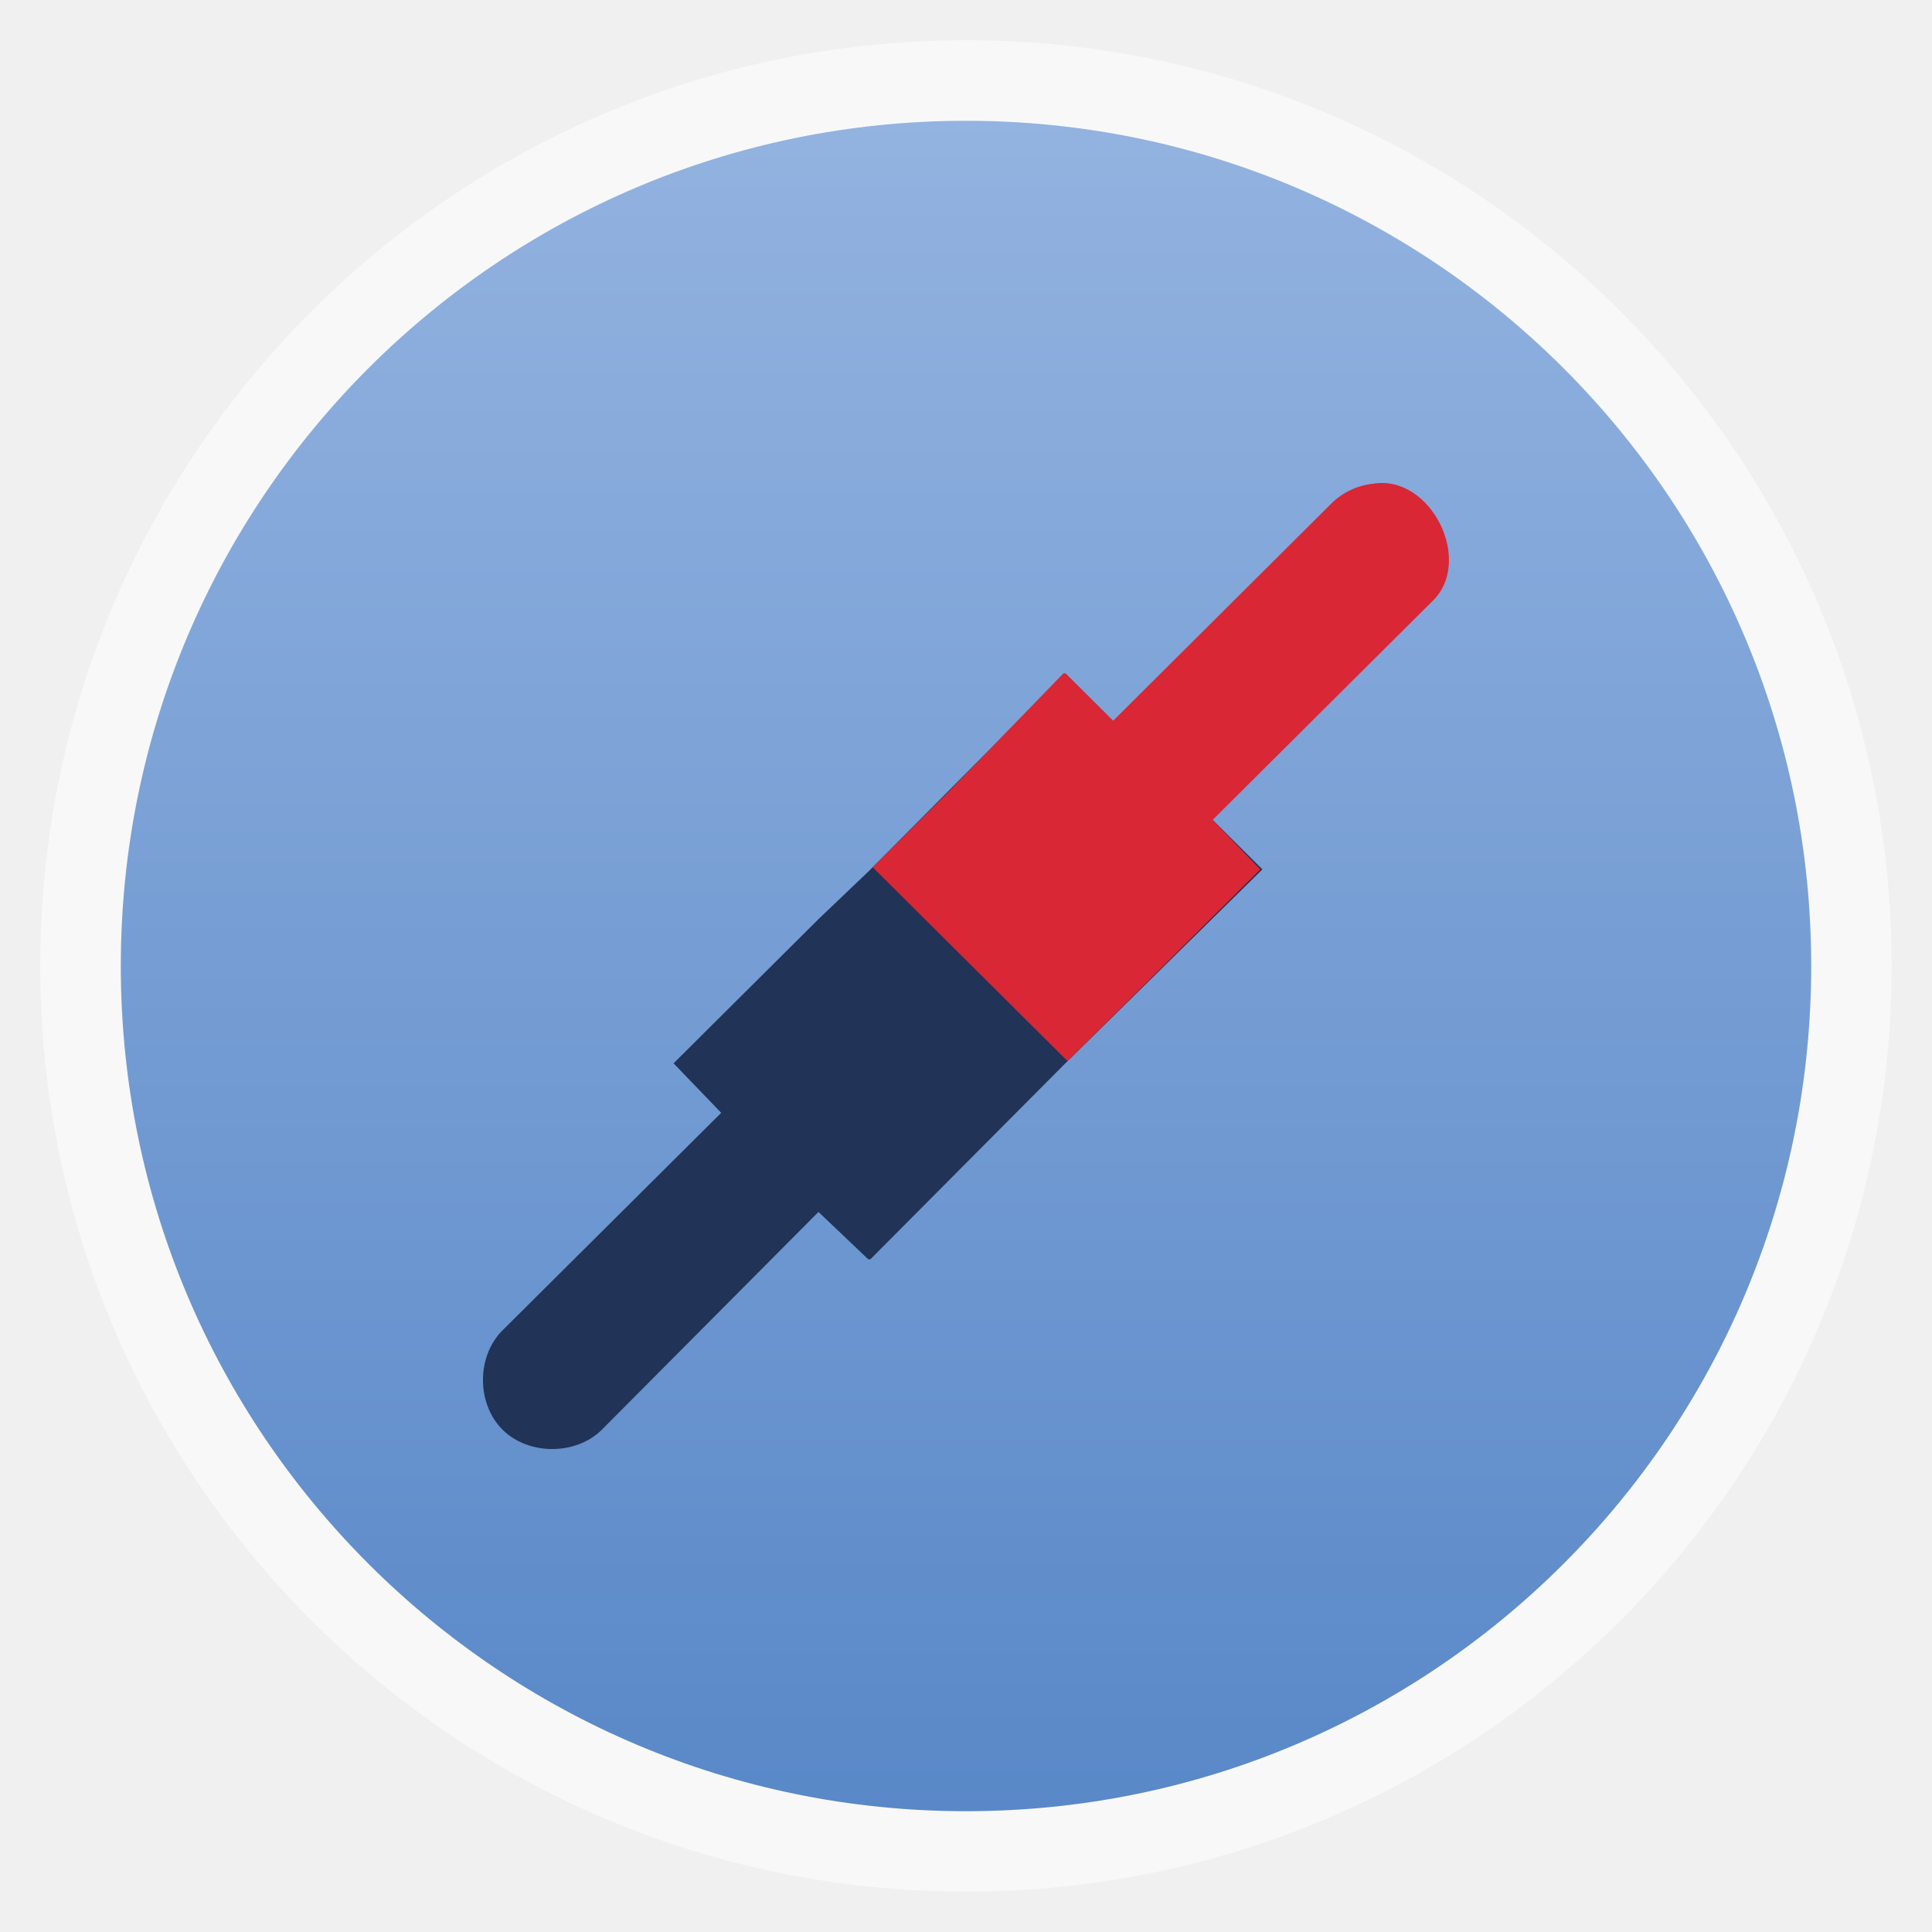
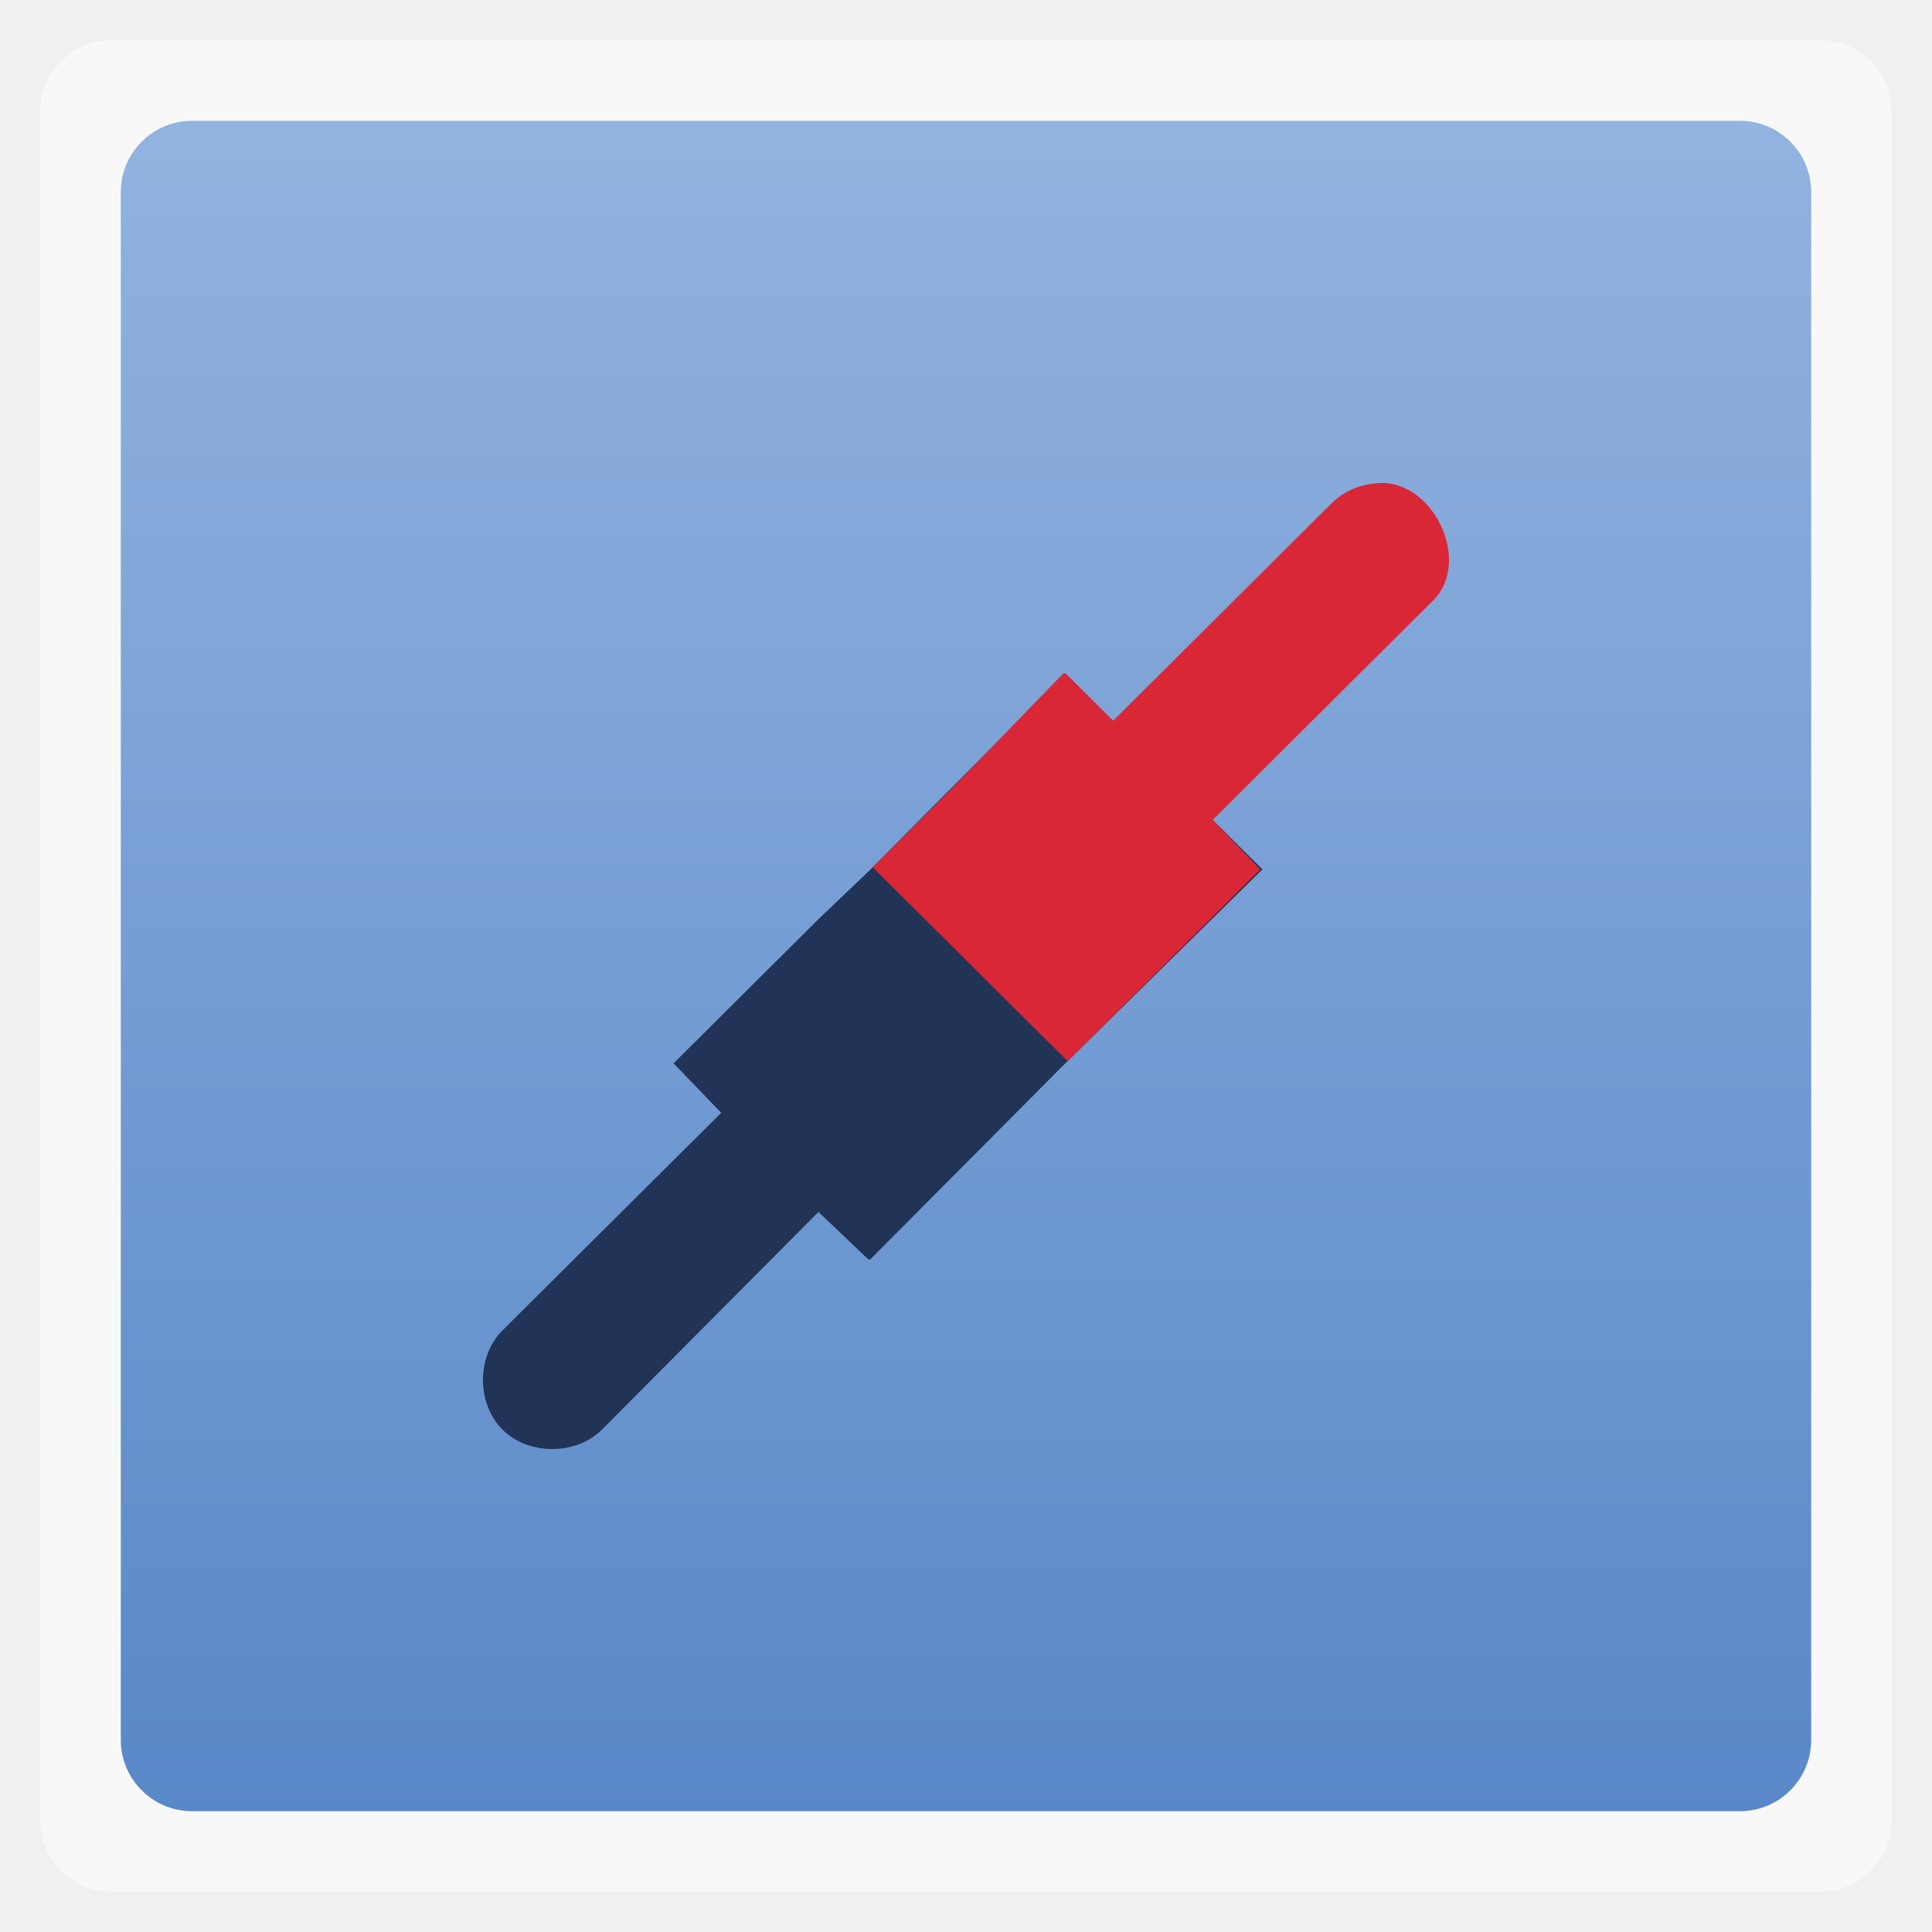
<svg xmlns="http://www.w3.org/2000/svg" xmlns:xlink="http://www.w3.org/1999/xlink" width="48" viewBox="0 0 13.547 13.547" height="48">
  <defs>
    <linearGradient id="0">
      <stop stop-color="#5988c8" />
      <stop offset="1" stop-color="#93b3e0" />
    </linearGradient>
    <linearGradient xlink:href="#0" id="1" gradientUnits="userSpaceOnUse" gradientTransform="matrix(1.10525,0,0,1.10525,-134.2787,-295.7618)" y1="279.1" x2="0" y2="268.33" />
  </defs>
-   <rect height="12.982" rx="6.491" y="0.282" x="0.282" width="12.982" opacity="0.5" fill="#ffffff" fill-rule="evenodd" />
-   <rect height="11.853" rx="5.926" y="0.847" x="0.847" width="11.853" fill="url(#1)" fill-rule="evenodd" />
+   <rect height="12.982" rx="0.5" y="0.282" x="0.282" width="12.982" opacity="0.5" fill="#ffffff" fill-rule="evenodd" />
+   <rect height="11.853" rx="0.5" y="0.847" x="0.847" width="11.853" fill="url(#1)" fill-rule="evenodd" />
  <path d="M 7.47,4.722 6.089,6.111 5.74,6.444 4.723,7.456 5.057,7.803 3.523,9.329 c -0.182,0.182 -0.182,0.513 0,0.695 0.182,0.182 0.516,0.182 0.698,0 l 1.518,-1.526 0.349,0.332 0.015,0 L 7.455,7.471 8.852,6.096 7.47,4.722 z" color="#000000" fill="#213356" />
  <path d="M 9.626,3.392 C 9.518,3.404 9.415,3.452 9.338,3.528 l -1.533,1.526 -0.334,-0.332 -0.015,0 L 6.651,5.552 6.453,5.749 6.119,6.081 7.486,7.441 8.837,6.096 8.503,5.749 10.036,4.223 C 10.342,3.944 10.035,3.322 9.626,3.392 z" color="#000000" fill="#d92736" />
</svg>
